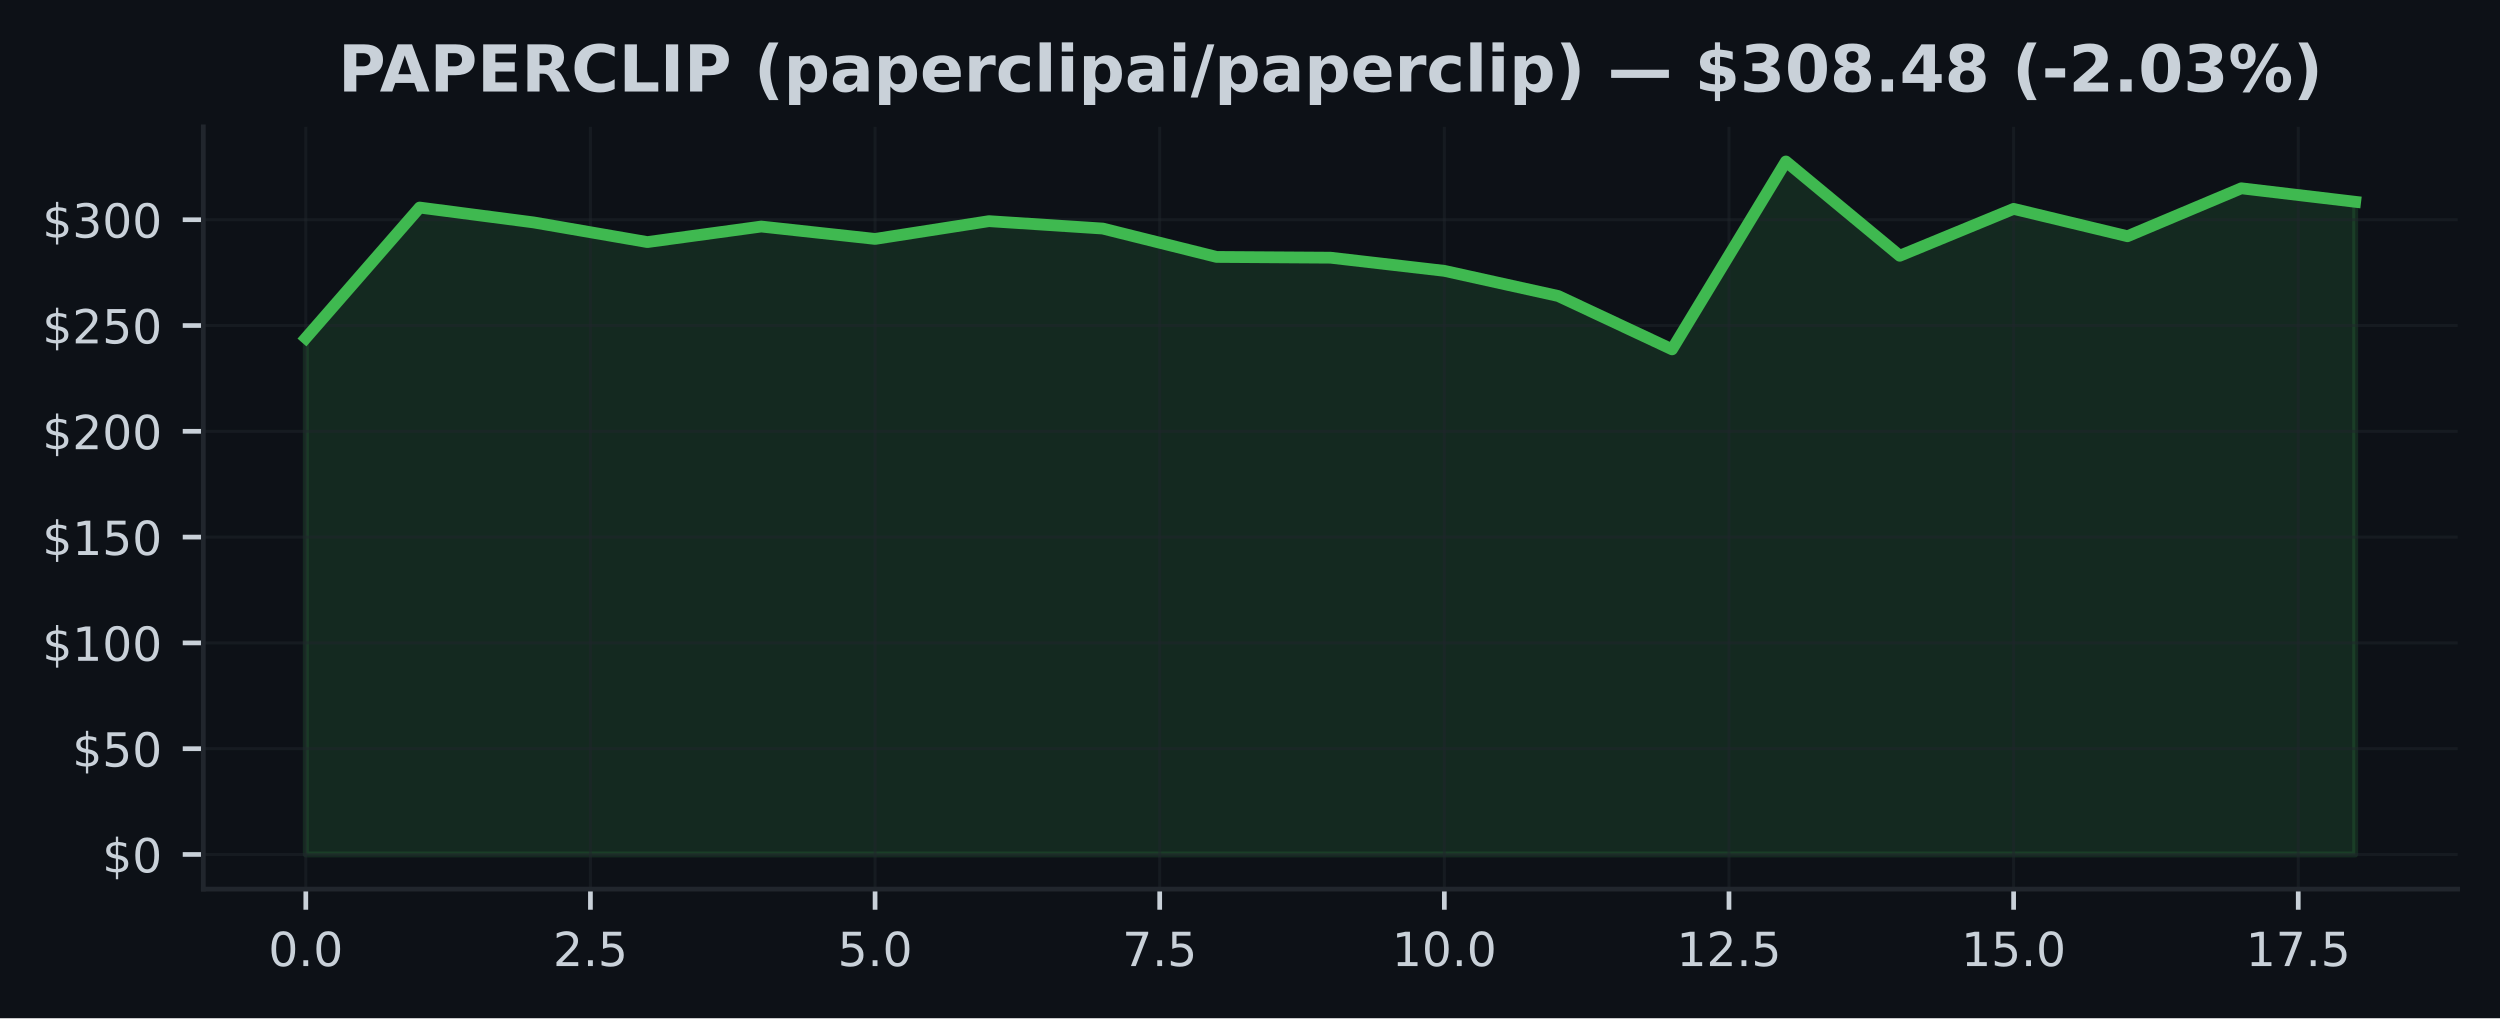
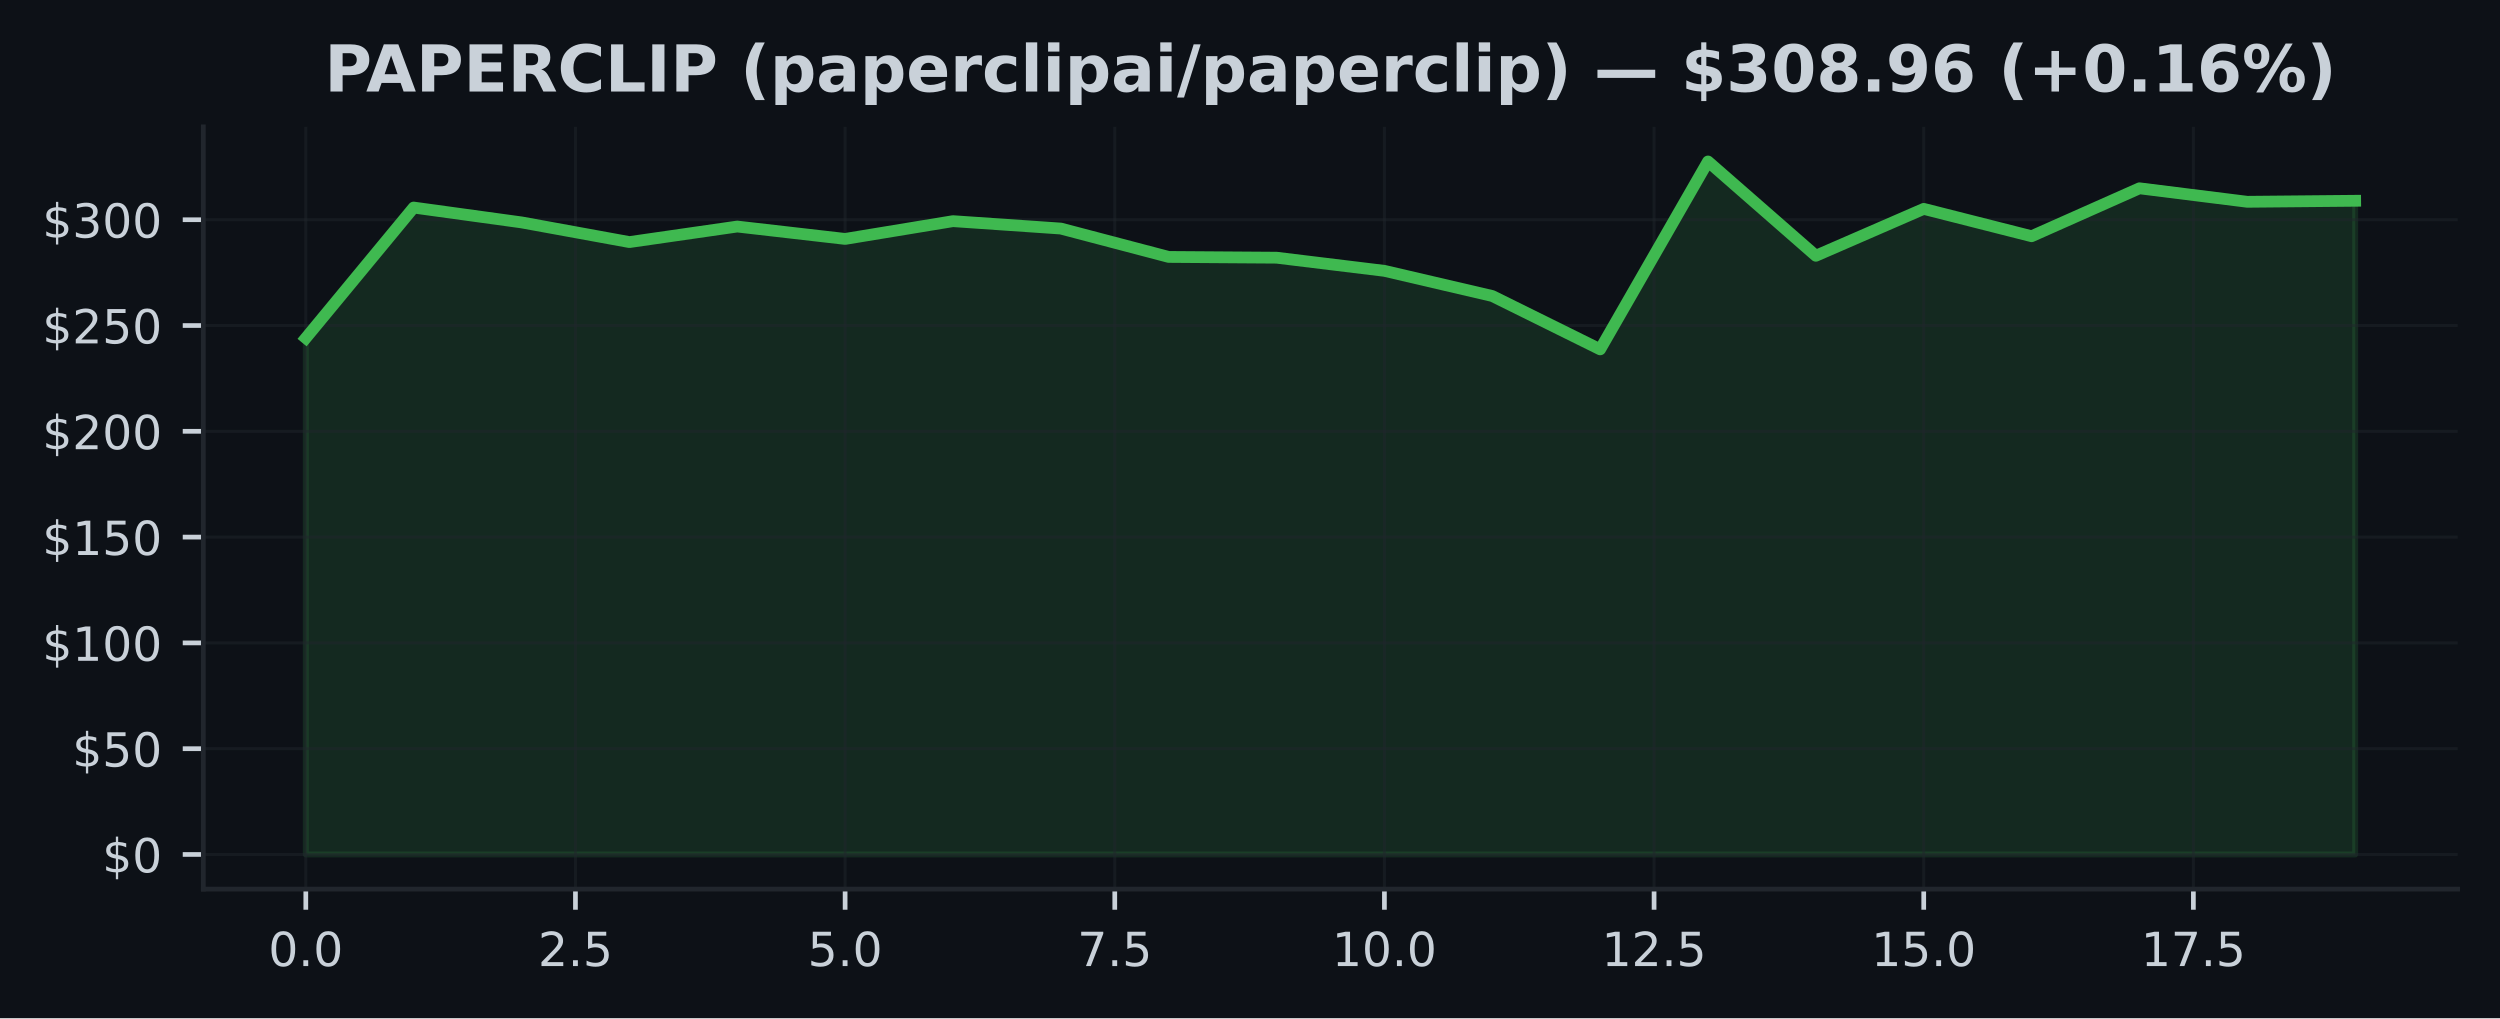
<svg xmlns="http://www.w3.org/2000/svg" xmlns:xlink="http://www.w3.org/1999/xlink" width="424.91pt" height="173.061pt" viewBox="0 0 424.91 173.061" version="1.1">
  <defs>
    <style type="text/css">*{stroke-linejoin: round; stroke-linecap: butt}</style>
  </defs>
  <g id="figure_1">
    <g id="patch_1">
      <path d="M 0 173.061  L 424.91 173.061  L 424.91 0  L 0 0  z " style="fill: #0d1117" />
    </g>
    <g id="axes_1">
      <g id="patch_2">
        <path d="M 34.56 151.118  L 417.71 151.118  L 417.71 21.558  L 34.56 21.558  z " style="fill: #0d1117" />
      </g>
      <g id="FillBetweenPolyCollection_1">
        <defs>
-           <path id="m041cdc0aa0" d="M 51.976 -27.832  L 51.976 -115.604  L 71.327 -137.785  L 90.678 -135.26  L 110.029 -131.916  L 129.38 -134.559  L 148.731 -132.452  L 168.082 -135.473  L 187.433 -134.214  L 206.784 -129.392  L 226.135 -129.262  L 245.486 -127.025  L 264.837 -122.75  L 284.188 -113.684  L 303.539 -145.613  L 322.89 -129.589  L 342.241 -137.562  L 361.592 -132.909  L 380.943 -141.057  L 400.294 -138.763  L 400.294 -27.832  L 400.294 -27.832  L 380.943 -27.832  L 361.592 -27.832  L 342.241 -27.832  L 322.89 -27.832  L 303.539 -27.832  L 284.188 -27.832  L 264.837 -27.832  L 245.486 -27.832  L 226.135 -27.832  L 206.784 -27.832  L 187.433 -27.832  L 168.082 -27.832  L 148.731 -27.832  L 129.38 -27.832  L 110.029 -27.832  L 90.678 -27.832  L 71.327 -27.832  L 51.976 -27.832  z " style="stroke: #3fb950; stroke-opacity: 0.15" />
+           <path id="m2426bd3a4e" d="M 51.976 -27.832  L 51.976 -115.604  L 70.308 -137.785  L 88.641 -135.26  L 106.974 -131.916  L 125.306 -134.559  L 143.639 -132.452  L 161.971 -135.473  L 180.304 -134.214  L 198.636 -129.392  L 216.969 -129.262  L 235.301 -127.025  L 253.634 -122.75  L 271.966 -113.684  L 290.299 -145.613  L 308.631 -129.589  L 326.964 -137.562  L 345.296 -132.909  L 363.629 -141.057  L 381.962 -138.763  L 400.294 -138.936  L 400.294 -27.832  L 400.294 -27.832  L 381.962 -27.832  L 363.629 -27.832  L 345.296 -27.832  L 326.964 -27.832  L 308.631 -27.832  L 290.299 -27.832  L 271.966 -27.832  L 253.634 -27.832  L 235.301 -27.832  L 216.969 -27.832  L 198.636 -27.832  L 180.304 -27.832  L 161.971 -27.832  L 143.639 -27.832  L 125.306 -27.832  L 106.974 -27.832  L 88.641 -27.832  L 70.308 -27.832  L 51.976 -27.832  z " style="stroke: #3fb950; stroke-opacity: 0.15" />
        </defs>
-         <g clip-path="url(#p41dacf0e25)">
-           <use xlink:href="#m041cdc0aa0" x="0" y="173.061" style="fill: #3fb950; fill-opacity: 0.15; stroke: #3fb950; stroke-opacity: 0.15" />
+         <g clip-path="url(#p58e938c111)">
+           <use xlink:href="#m2426bd3a4e" x="0" y="173.061" style="fill: #3fb950; fill-opacity: 0.15; stroke: #3fb950; stroke-opacity: 0.15" />
        </g>
      </g>
      <g id="matplotlib.axis_1">
        <g id="xtick_1">
          <g id="line2d_1">
-             <path d="M 51.976 151.118  L 51.976 21.558  " clip-path="url(#p41dacf0e25)" style="fill: none; stroke: #21262d; stroke-opacity: 0.5; stroke-width: 0.5; stroke-linecap: square" />
+             <path d="M 51.976 151.118  L 51.976 21.558  " clip-path="url(#p58e938c111)" style="fill: none; stroke: #21262d; stroke-opacity: 0.5; stroke-width: 0.5; stroke-linecap: square" />
          </g>
          <g id="line2d_2">
            <defs>
-               <path id="m0e78b14c7b" d="M 0 0  L 0 3.5  " style="stroke: #c9d1d9; stroke-width: 0.8" />
+               <path id="m0ad37adb8b" d="M 0 0  L 0 3.5  " style="stroke: #c9d1d9; stroke-width: 0.8" />
            </defs>
            <g>
-               <use xlink:href="#m0e78b14c7b" x="51.976" y="151.118" style="fill: #c9d1d9; stroke: #c9d1d9; stroke-width: 0.8" />
+               <use xlink:href="#m0ad37adb8b" x="51.976" y="151.118" style="fill: #c9d1d9; stroke: #c9d1d9; stroke-width: 0.8" />
            </g>
          </g>
          <g id="text_1">
            <g style="fill: #c9d1d9" transform="translate(45.61466 164.197) scale(0.08 -0.08)">
              <defs>
                <path id="DejaVuSans-30" d="M 2034 4250  Q 1547 4250 1301 3770  Q 1056 3291 1056 2328  Q 1056 1369 1301 889  Q 1547 409 2034 409  Q 2525 409 2770 889  Q 3016 1369 3016 2328  Q 3016 3291 2770 3770  Q 2525 4250 2034 4250  z M 2034 4750  Q 2819 4750 3233 4129  Q 3647 3509 3647 2328  Q 3647 1150 3233 529  Q 2819 -91 2034 -91  Q 1250 -91 836 529  Q 422 1150 422 2328  Q 422 3509 836 4129  Q 1250 4750 2034 4750  z " transform="scale(0.015625)" />
                <path id="DejaVuSans-2e" d="M 684 794  L 1344 794  L 1344 0  L 684 0  L 684 794  z " transform="scale(0.015625)" />
              </defs>
              <use xlink:href="#DejaVuSans-30" />
              <use xlink:href="#DejaVuSans-2e" transform="translate(63.62305 0)" />
              <use xlink:href="#DejaVuSans-30" transform="translate(95.41016 0)" />
            </g>
          </g>
        </g>
        <g id="xtick_2">
          <g id="line2d_3">
-             <path d="M 100.353 151.118  L 100.353 21.558  " clip-path="url(#p41dacf0e25)" style="fill: none; stroke: #21262d; stroke-opacity: 0.5; stroke-width: 0.5; stroke-linecap: square" />
+             <path d="M 97.807 151.118  L 97.807 21.558  " clip-path="url(#p58e938c111)" style="fill: none; stroke: #21262d; stroke-opacity: 0.5; stroke-width: 0.5; stroke-linecap: square" />
          </g>
          <g id="line2d_4">
            <g>
-               <use xlink:href="#m0e78b14c7b" x="100.353" y="151.118" style="fill: #c9d1d9; stroke: #c9d1d9; stroke-width: 0.8" />
+               <use xlink:href="#m0ad37adb8b" x="97.807" y="151.118" style="fill: #c9d1d9; stroke: #c9d1d9; stroke-width: 0.8" />
            </g>
          </g>
          <g id="text_2">
-             <g style="fill: #c9d1d9" transform="translate(93.99218 164.197) scale(0.08 -0.08)">
+             <g style="fill: #c9d1d9" transform="translate(91.446 164.197) scale(0.08 -0.08)">
              <defs>
                <path id="DejaVuSans-32" d="M 1228 531  L 3431 531  L 3431 0  L 469 0  L 469 531  Q 828 903 1448 1529  Q 2069 2156 2228 2338  Q 2531 2678 2651 2914  Q 2772 3150 2772 3378  Q 2772 3750 2511 3984  Q 2250 4219 1831 4219  Q 1534 4219 1204 4116  Q 875 4013 500 3803  L 500 4441  Q 881 4594 1212 4672  Q 1544 4750 1819 4750  Q 2544 4750 2975 4387  Q 3406 4025 3406 3419  Q 3406 3131 3298 2873  Q 3191 2616 2906 2266  Q 2828 2175 2409 1742  Q 1991 1309 1228 531  z " transform="scale(0.015625)" />
                <path id="DejaVuSans-35" d="M 691 4666  L 3169 4666  L 3169 4134  L 1269 4134  L 1269 2991  Q 1406 3038 1543 3061  Q 1681 3084 1819 3084  Q 2600 3084 3056 2656  Q 3513 2228 3513 1497  Q 3513 744 3044 326  Q 2575 -91 1722 -91  Q 1428 -91 1123 -41  Q 819 9 494 109  L 494 744  Q 775 591 1075 516  Q 1375 441 1709 441  Q 2250 441 2565 725  Q 2881 1009 2881 1497  Q 2881 1984 2565 2268  Q 2250 2553 1709 2553  Q 1456 2553 1204 2497  Q 953 2441 691 2322  L 691 4666  z " transform="scale(0.015625)" />
              </defs>
              <use xlink:href="#DejaVuSans-32" />
              <use xlink:href="#DejaVuSans-2e" transform="translate(63.62305 0)" />
              <use xlink:href="#DejaVuSans-35" transform="translate(95.41016 0)" />
            </g>
          </g>
        </g>
        <g id="xtick_3">
          <g id="line2d_5">
-             <path d="M 148.731 151.118  L 148.731 21.558  " clip-path="url(#p41dacf0e25)" style="fill: none; stroke: #21262d; stroke-opacity: 0.5; stroke-width: 0.5; stroke-linecap: square" />
+             <path d="M 143.639 151.118  L 143.639 21.558  " clip-path="url(#p58e938c111)" style="fill: none; stroke: #21262d; stroke-opacity: 0.5; stroke-width: 0.5; stroke-linecap: square" />
          </g>
          <g id="line2d_6">
            <g>
-               <use xlink:href="#m0e78b14c7b" x="148.731" y="151.118" style="fill: #c9d1d9; stroke: #c9d1d9; stroke-width: 0.8" />
+               <use xlink:href="#m0ad37adb8b" x="143.639" y="151.118" style="fill: #c9d1d9; stroke: #c9d1d9; stroke-width: 0.8" />
            </g>
          </g>
          <g id="text_3">
-             <g style="fill: #c9d1d9" transform="translate(142.3697 164.197) scale(0.08 -0.08)">
+             <g style="fill: #c9d1d9" transform="translate(137.2773 164.197) scale(0.08 -0.08)">
              <use xlink:href="#DejaVuSans-35" />
              <use xlink:href="#DejaVuSans-2e" transform="translate(63.62305 0)" />
              <use xlink:href="#DejaVuSans-30" transform="translate(95.41016 0)" />
            </g>
          </g>
        </g>
        <g id="xtick_4">
          <g id="line2d_7">
-             <path d="M 197.108 151.118  L 197.108 21.558  " clip-path="url(#p41dacf0e25)" style="fill: none; stroke: #21262d; stroke-opacity: 0.5; stroke-width: 0.5; stroke-linecap: square" />
+             <path d="M 189.47 151.118  L 189.47 21.558  " clip-path="url(#p58e938c111)" style="fill: none; stroke: #21262d; stroke-opacity: 0.5; stroke-width: 0.5; stroke-linecap: square" />
          </g>
          <g id="line2d_8">
            <g>
-               <use xlink:href="#m0e78b14c7b" x="197.108" y="151.118" style="fill: #c9d1d9; stroke: #c9d1d9; stroke-width: 0.8" />
+               <use xlink:href="#m0ad37adb8b" x="189.47" y="151.118" style="fill: #c9d1d9; stroke: #c9d1d9; stroke-width: 0.8" />
            </g>
          </g>
          <g id="text_4">
-             <g style="fill: #c9d1d9" transform="translate(190.7472 164.197) scale(0.08 -0.08)">
+             <g style="fill: #c9d1d9" transform="translate(183.1087 164.197) scale(0.08 -0.08)">
              <defs>
                <path id="DejaVuSans-37" d="M 525 4666  L 3525 4666  L 3525 4397  L 1831 0  L 1172 0  L 2766 4134  L 525 4134  L 525 4666  z " transform="scale(0.015625)" />
              </defs>
              <use xlink:href="#DejaVuSans-37" />
              <use xlink:href="#DejaVuSans-2e" transform="translate(63.62305 0)" />
              <use xlink:href="#DejaVuSans-35" transform="translate(95.41016 0)" />
            </g>
          </g>
        </g>
        <g id="xtick_5">
          <g id="line2d_9">
-             <path d="M 245.486 151.118  L 245.486 21.558  " clip-path="url(#p41dacf0e25)" style="fill: none; stroke: #21262d; stroke-opacity: 0.5; stroke-width: 0.5; stroke-linecap: square" />
+             <path d="M 235.301 151.118  L 235.301 21.558  " clip-path="url(#p58e938c111)" style="fill: none; stroke: #21262d; stroke-opacity: 0.5; stroke-width: 0.5; stroke-linecap: square" />
          </g>
          <g id="line2d_10">
            <g>
-               <use xlink:href="#m0e78b14c7b" x="245.486" y="151.118" style="fill: #c9d1d9; stroke: #c9d1d9; stroke-width: 0.8" />
+               <use xlink:href="#m0ad37adb8b" x="235.301" y="151.118" style="fill: #c9d1d9; stroke: #c9d1d9; stroke-width: 0.8" />
            </g>
          </g>
          <g id="text_5">
-             <g style="fill: #c9d1d9" transform="translate(236.5798 164.197) scale(0.08 -0.08)">
+             <g style="fill: #c9d1d9" transform="translate(226.395 164.197) scale(0.08 -0.08)">
              <defs>
                <path id="DejaVuSans-31" d="M 794 531  L 1825 531  L 1825 4091  L 703 3866  L 703 4441  L 1819 4666  L 2450 4666  L 2450 531  L 3481 531  L 3481 0  L 794 0  L 794 531  z " transform="scale(0.015625)" />
              </defs>
              <use xlink:href="#DejaVuSans-31" />
              <use xlink:href="#DejaVuSans-30" transform="translate(63.62305 0)" />
              <use xlink:href="#DejaVuSans-2e" transform="translate(127.2461 0)" />
              <use xlink:href="#DejaVuSans-30" transform="translate(159.0332 0)" />
            </g>
          </g>
        </g>
        <g id="xtick_6">
          <g id="line2d_11">
-             <path d="M 293.864 151.118  L 293.864 21.558  " clip-path="url(#p41dacf0e25)" style="fill: none; stroke: #21262d; stroke-opacity: 0.5; stroke-width: 0.5; stroke-linecap: square" />
+             <path d="M 281.133 151.118  L 281.133 21.558  " clip-path="url(#p58e938c111)" style="fill: none; stroke: #21262d; stroke-opacity: 0.5; stroke-width: 0.5; stroke-linecap: square" />
          </g>
          <g id="line2d_12">
            <g>
-               <use xlink:href="#m0e78b14c7b" x="293.864" y="151.118" style="fill: #c9d1d9; stroke: #c9d1d9; stroke-width: 0.8" />
+               <use xlink:href="#m0ad37adb8b" x="281.133" y="151.118" style="fill: #c9d1d9; stroke: #c9d1d9; stroke-width: 0.8" />
            </g>
          </g>
          <g id="text_6">
-             <g style="fill: #c9d1d9" transform="translate(284.9573 164.197) scale(0.08 -0.08)">
+             <g style="fill: #c9d1d9" transform="translate(272.2264 164.197) scale(0.08 -0.08)">
              <use xlink:href="#DejaVuSans-31" />
              <use xlink:href="#DejaVuSans-32" transform="translate(63.62305 0)" />
              <use xlink:href="#DejaVuSans-2e" transform="translate(127.2461 0)" />
              <use xlink:href="#DejaVuSans-35" transform="translate(159.0332 0)" />
            </g>
          </g>
        </g>
        <g id="xtick_7">
          <g id="line2d_13">
-             <path d="M 342.241 151.118  L 342.241 21.558  " clip-path="url(#p41dacf0e25)" style="fill: none; stroke: #21262d; stroke-opacity: 0.5; stroke-width: 0.5; stroke-linecap: square" />
+             <path d="M 326.964 151.118  L 326.964 21.558  " clip-path="url(#p58e938c111)" style="fill: none; stroke: #21262d; stroke-opacity: 0.5; stroke-width: 0.5; stroke-linecap: square" />
          </g>
          <g id="line2d_14">
            <g>
-               <use xlink:href="#m0e78b14c7b" x="342.241" y="151.118" style="fill: #c9d1d9; stroke: #c9d1d9; stroke-width: 0.8" />
+               <use xlink:href="#m0ad37adb8b" x="326.964" y="151.118" style="fill: #c9d1d9; stroke: #c9d1d9; stroke-width: 0.8" />
            </g>
          </g>
          <g id="text_7">
-             <g style="fill: #c9d1d9" transform="translate(333.3348 164.197) scale(0.08 -0.08)">
+             <g style="fill: #c9d1d9" transform="translate(318.0577 164.197) scale(0.08 -0.08)">
              <use xlink:href="#DejaVuSans-31" />
              <use xlink:href="#DejaVuSans-35" transform="translate(63.62305 0)" />
              <use xlink:href="#DejaVuSans-2e" transform="translate(127.2461 0)" />
              <use xlink:href="#DejaVuSans-30" transform="translate(159.0332 0)" />
            </g>
          </g>
        </g>
        <g id="xtick_8">
          <g id="line2d_15">
-             <path d="M 390.619 151.118  L 390.619 21.558  " clip-path="url(#p41dacf0e25)" style="fill: none; stroke: #21262d; stroke-opacity: 0.5; stroke-width: 0.5; stroke-linecap: square" />
+             <path d="M 372.795 151.118  L 372.795 21.558  " clip-path="url(#p58e938c111)" style="fill: none; stroke: #21262d; stroke-opacity: 0.5; stroke-width: 0.5; stroke-linecap: square" />
          </g>
          <g id="line2d_16">
            <g>
-               <use xlink:href="#m0e78b14c7b" x="390.619" y="151.118" style="fill: #c9d1d9; stroke: #c9d1d9; stroke-width: 0.8" />
+               <use xlink:href="#m0ad37adb8b" x="372.795" y="151.118" style="fill: #c9d1d9; stroke: #c9d1d9; stroke-width: 0.8" />
            </g>
          </g>
          <g id="text_8">
-             <g style="fill: #c9d1d9" transform="translate(381.7123 164.197) scale(0.08 -0.08)">
+             <g style="fill: #c9d1d9" transform="translate(363.889 164.197) scale(0.08 -0.08)">
              <use xlink:href="#DejaVuSans-31" />
              <use xlink:href="#DejaVuSans-37" transform="translate(63.62305 0)" />
              <use xlink:href="#DejaVuSans-2e" transform="translate(127.2461 0)" />
              <use xlink:href="#DejaVuSans-35" transform="translate(159.0332 0)" />
            </g>
          </g>
        </g>
      </g>
      <g id="matplotlib.axis_2">
        <g id="ytick_1">
          <g id="line2d_17">
-             <path d="M 34.56 145.229  L 417.71 145.229  " clip-path="url(#p41dacf0e25)" style="fill: none; stroke: #21262d; stroke-opacity: 0.5; stroke-width: 0.5; stroke-linecap: square" />
+             <path d="M 34.56 145.229  L 417.71 145.229  " clip-path="url(#p58e938c111)" style="fill: none; stroke: #21262d; stroke-opacity: 0.5; stroke-width: 0.5; stroke-linecap: square" />
          </g>
          <g id="line2d_18">
            <defs>
-               <path id="md1f94954c8" d="M 0 0  L -3.5 0  " style="stroke: #c9d1d9; stroke-width: 0.8" />
+               <path id="m3182126eae" d="M 0 0  L -3.5 0  " style="stroke: #c9d1d9; stroke-width: 0.8" />
            </defs>
            <g>
-               <use xlink:href="#md1f94954c8" x="34.56" y="145.229" style="fill: #c9d1d9; stroke: #c9d1d9; stroke-width: 0.8" />
+               <use xlink:href="#m3182126eae" x="34.56" y="145.229" style="fill: #c9d1d9; stroke: #c9d1d9; stroke-width: 0.8" />
            </g>
          </g>
          <g id="text_9">
            <g style="fill: #c9d1d9" transform="translate(17.38 148.2686) scale(0.08 -0.08)">
              <defs>
                <path id="DejaVuSans-24" d="M 2163 -941  L 1850 -941  L 1847 0  Q 1519 6 1191 76  Q 863 147 531 288  L 531 850  Q 850 650 1176 548  Q 1503 447 1850 444  L 1850 1869  Q 1159 1981 845 2250  Q 531 2519 531 2988  Q 531 3497 872 3790  Q 1213 4084 1850 4128  L 1850 4863  L 2163 4863  L 2163 4138  Q 2453 4125 2725 4076  Q 2997 4028 3256 3944  L 3256 3397  Q 2997 3528 2723 3600  Q 2450 3672 2163 3684  L 2163 2350  Q 2872 2241 3206 1959  Q 3541 1678 3541 1191  Q 3541 663 3186 358  Q 2831 53 2163 6  L 2163 -941  z M 1850 2406  L 1850 3688  Q 1488 3647 1297 3481  Q 1106 3316 1106 3041  Q 1106 2772 1282 2622  Q 1459 2472 1850 2406  z M 2163 1806  L 2163 453  Q 2559 506 2761 678  Q 2963 850 2963 1131  Q 2963 1406 2770 1568  Q 2578 1731 2163 1806  z " transform="scale(0.015625)" />
              </defs>
              <use xlink:href="#DejaVuSans-24" />
              <use xlink:href="#DejaVuSans-30" transform="translate(63.62305 0)" />
            </g>
          </g>
        </g>
        <g id="ytick_2">
          <g id="line2d_19">
-             <path d="M 34.56 127.249  L 417.71 127.249  " clip-path="url(#p41dacf0e25)" style="fill: none; stroke: #21262d; stroke-opacity: 0.5; stroke-width: 0.5; stroke-linecap: square" />
+             <path d="M 34.56 127.249  L 417.71 127.249  " clip-path="url(#p58e938c111)" style="fill: none; stroke: #21262d; stroke-opacity: 0.5; stroke-width: 0.5; stroke-linecap: square" />
          </g>
          <g id="line2d_20">
            <g>
-               <use xlink:href="#md1f94954c8" x="34.56" y="127.249" style="fill: #c9d1d9; stroke: #c9d1d9; stroke-width: 0.8" />
+               <use xlink:href="#m3182126eae" x="34.56" y="127.249" style="fill: #c9d1d9; stroke: #c9d1d9; stroke-width: 0.8" />
            </g>
          </g>
          <g id="text_10">
            <g style="fill: #c9d1d9" transform="translate(12.29 130.2883) scale(0.08 -0.08)">
              <use xlink:href="#DejaVuSans-24" />
              <use xlink:href="#DejaVuSans-35" transform="translate(63.62305 0)" />
              <use xlink:href="#DejaVuSans-30" transform="translate(127.2461 0)" />
            </g>
          </g>
        </g>
        <g id="ytick_3">
          <g id="line2d_21">
-             <path d="M 34.56 109.269  L 417.71 109.269  " clip-path="url(#p41dacf0e25)" style="fill: none; stroke: #21262d; stroke-opacity: 0.5; stroke-width: 0.5; stroke-linecap: square" />
+             <path d="M 34.56 109.269  L 417.71 109.269  " clip-path="url(#p58e938c111)" style="fill: none; stroke: #21262d; stroke-opacity: 0.5; stroke-width: 0.5; stroke-linecap: square" />
          </g>
          <g id="line2d_22">
            <g>
-               <use xlink:href="#md1f94954c8" x="34.56" y="109.269" style="fill: #c9d1d9; stroke: #c9d1d9; stroke-width: 0.8" />
+               <use xlink:href="#m3182126eae" x="34.56" y="109.269" style="fill: #c9d1d9; stroke: #c9d1d9; stroke-width: 0.8" />
            </g>
          </g>
          <g id="text_11">
            <g style="fill: #c9d1d9" transform="translate(7.2 112.3079) scale(0.08 -0.08)">
              <use xlink:href="#DejaVuSans-24" />
              <use xlink:href="#DejaVuSans-31" transform="translate(63.62305 0)" />
              <use xlink:href="#DejaVuSans-30" transform="translate(127.2461 0)" />
              <use xlink:href="#DejaVuSans-30" transform="translate(190.8691 0)" />
            </g>
          </g>
        </g>
        <g id="ytick_4">
          <g id="line2d_23">
-             <path d="M 34.56 91.288  L 417.71 91.288  " clip-path="url(#p41dacf0e25)" style="fill: none; stroke: #21262d; stroke-opacity: 0.5; stroke-width: 0.5; stroke-linecap: square" />
+             <path d="M 34.56 91.288  L 417.71 91.288  " clip-path="url(#p58e938c111)" style="fill: none; stroke: #21262d; stroke-opacity: 0.5; stroke-width: 0.5; stroke-linecap: square" />
          </g>
          <g id="line2d_24">
            <g>
-               <use xlink:href="#md1f94954c8" x="34.56" y="91.288" style="fill: #c9d1d9; stroke: #c9d1d9; stroke-width: 0.8" />
+               <use xlink:href="#m3182126eae" x="34.56" y="91.288" style="fill: #c9d1d9; stroke: #c9d1d9; stroke-width: 0.8" />
            </g>
          </g>
          <g id="text_12">
            <g style="fill: #c9d1d9" transform="translate(7.2 94.32764) scale(0.08 -0.08)">
              <use xlink:href="#DejaVuSans-24" />
              <use xlink:href="#DejaVuSans-31" transform="translate(63.62305 0)" />
              <use xlink:href="#DejaVuSans-35" transform="translate(127.2461 0)" />
              <use xlink:href="#DejaVuSans-30" transform="translate(190.8691 0)" />
            </g>
          </g>
        </g>
        <g id="ytick_5">
          <g id="line2d_25">
-             <path d="M 34.56 73.308  L 417.71 73.308  " clip-path="url(#p41dacf0e25)" style="fill: none; stroke: #21262d; stroke-opacity: 0.5; stroke-width: 0.5; stroke-linecap: square" />
+             <path d="M 34.56 73.308  L 417.71 73.308  " clip-path="url(#p58e938c111)" style="fill: none; stroke: #21262d; stroke-opacity: 0.5; stroke-width: 0.5; stroke-linecap: square" />
          </g>
          <g id="line2d_26">
            <g>
-               <use xlink:href="#md1f94954c8" x="34.56" y="73.308" style="fill: #c9d1d9; stroke: #c9d1d9; stroke-width: 0.8" />
+               <use xlink:href="#m3182126eae" x="34.56" y="73.308" style="fill: #c9d1d9; stroke: #c9d1d9; stroke-width: 0.8" />
            </g>
          </g>
          <g id="text_13">
            <g style="fill: #c9d1d9" transform="translate(7.2 76.34733) scale(0.08 -0.08)">
              <use xlink:href="#DejaVuSans-24" />
              <use xlink:href="#DejaVuSans-32" transform="translate(63.62305 0)" />
              <use xlink:href="#DejaVuSans-30" transform="translate(127.2461 0)" />
              <use xlink:href="#DejaVuSans-30" transform="translate(190.8691 0)" />
            </g>
          </g>
        </g>
        <g id="ytick_6">
          <g id="line2d_27">
-             <path d="M 34.56 55.328  L 417.71 55.328  " clip-path="url(#p41dacf0e25)" style="fill: none; stroke: #21262d; stroke-opacity: 0.5; stroke-width: 0.5; stroke-linecap: square" />
+             <path d="M 34.56 55.328  L 417.71 55.328  " clip-path="url(#p58e938c111)" style="fill: none; stroke: #21262d; stroke-opacity: 0.5; stroke-width: 0.5; stroke-linecap: square" />
          </g>
          <g id="line2d_28">
            <g>
-               <use xlink:href="#md1f94954c8" x="34.56" y="55.328" style="fill: #c9d1d9; stroke: #c9d1d9; stroke-width: 0.8" />
+               <use xlink:href="#m3182126eae" x="34.56" y="55.328" style="fill: #c9d1d9; stroke: #c9d1d9; stroke-width: 0.8" />
            </g>
          </g>
          <g id="text_14">
            <g style="fill: #c9d1d9" transform="translate(7.2 58.36702) scale(0.08 -0.08)">
              <use xlink:href="#DejaVuSans-24" />
              <use xlink:href="#DejaVuSans-32" transform="translate(63.62305 0)" />
              <use xlink:href="#DejaVuSans-35" transform="translate(127.2461 0)" />
              <use xlink:href="#DejaVuSans-30" transform="translate(190.8691 0)" />
            </g>
          </g>
        </g>
        <g id="ytick_7">
          <g id="line2d_29">
-             <path d="M 34.56 37.347  L 417.71 37.347  " clip-path="url(#p41dacf0e25)" style="fill: none; stroke: #21262d; stroke-opacity: 0.5; stroke-width: 0.5; stroke-linecap: square" />
+             <path d="M 34.56 37.347  L 417.71 37.347  " clip-path="url(#p58e938c111)" style="fill: none; stroke: #21262d; stroke-opacity: 0.5; stroke-width: 0.5; stroke-linecap: square" />
          </g>
          <g id="line2d_30">
            <g>
-               <use xlink:href="#md1f94954c8" x="34.56" y="37.347" style="fill: #c9d1d9; stroke: #c9d1d9; stroke-width: 0.8" />
+               <use xlink:href="#m3182126eae" x="34.56" y="37.347" style="fill: #c9d1d9; stroke: #c9d1d9; stroke-width: 0.8" />
            </g>
          </g>
          <g id="text_15">
            <g style="fill: #c9d1d9" transform="translate(7.2 40.38671) scale(0.08 -0.08)">
              <defs>
                <path id="DejaVuSans-33" d="M 2597 2516  Q 3050 2419 3304 2112  Q 3559 1806 3559 1356  Q 3559 666 3084 287  Q 2609 -91 1734 -91  Q 1441 -91 1130 -33  Q 819 25 488 141  L 488 750  Q 750 597 1062 519  Q 1375 441 1716 441  Q 2309 441 2620 675  Q 2931 909 2931 1356  Q 2931 1769 2642 2001  Q 2353 2234 1838 2234  L 1294 2234  L 1294 2753  L 1863 2753  Q 2328 2753 2575 2939  Q 2822 3125 2822 3475  Q 2822 3834 2567 4026  Q 2313 4219 1838 4219  Q 1578 4219 1281 4162  Q 984 4106 628 3988  L 628 4550  Q 988 4650 1302 4700  Q 1616 4750 1894 4750  Q 2613 4750 3031 4423  Q 3450 4097 3450 3541  Q 3450 3153 3228 2886  Q 3006 2619 2597 2516  z " transform="scale(0.015625)" />
              </defs>
              <use xlink:href="#DejaVuSans-24" />
              <use xlink:href="#DejaVuSans-33" transform="translate(63.62305 0)" />
              <use xlink:href="#DejaVuSans-30" transform="translate(127.2461 0)" />
              <use xlink:href="#DejaVuSans-30" transform="translate(190.8691 0)" />
            </g>
          </g>
        </g>
      </g>
      <g id="line2d_31">
-         <path d="M 51.976 57.457  L 71.327 35.276  L 90.678 37.8  L 110.029 41.145  L 129.38 38.502  L 148.731 40.609  L 168.082 37.588  L 187.433 38.847  L 206.784 43.669  L 226.135 43.799  L 245.486 46.035  L 264.837 50.311  L 284.188 59.377  L 303.539 27.447  L 322.89 43.471  L 342.241 35.499  L 361.592 40.152  L 380.943 32.004  L 400.294 34.298  " clip-path="url(#p41dacf0e25)" style="fill: none; stroke: #3fb950; stroke-width: 2; stroke-linecap: square" />
+         <path d="M 51.976 57.457  L 70.308 35.276  L 88.641 37.8  L 106.974 41.145  L 125.306 38.502  L 143.639 40.609  L 161.971 37.588  L 180.304 38.847  L 198.636 43.669  L 216.969 43.799  L 235.301 46.035  L 253.634 50.311  L 271.966 59.377  L 290.299 27.447  L 308.631 43.471  L 326.964 35.499  L 345.296 40.152  L 363.629 32.004  L 381.962 34.298  L 400.294 34.125  " clip-path="url(#p58e938c111)" style="fill: none; stroke: #3fb950; stroke-width: 2; stroke-linecap: square" />
      </g>
      <g id="patch_3">
        <path d="M 34.56 151.118  L 34.56 21.558  " style="fill: none; stroke: #21262d; stroke-width: 0.8; stroke-linejoin: miter; stroke-linecap: square" />
      </g>
      <g id="patch_4">
        <path d="M 34.56 151.118  L 417.71 151.118  " style="fill: none; stroke: #21262d; stroke-width: 0.8; stroke-linejoin: miter; stroke-linecap: square" />
      </g>
      <g id="text_16">
-         <g style="fill: #c9d1d9" transform="translate(57.4818 15.55828) scale(0.11 -0.11)">
+         <g style="fill: #c9d1d9" transform="translate(55.15547 15.55828) scale(0.11 -0.11)">
          <defs>
            <path id="DejaVuSans-Bold-50" d="M 588 4666  L 2584 4666  Q 3475 4666 3951 4270  Q 4428 3875 4428 3144  Q 4428 2409 3951 2014  Q 3475 1619 2584 1619  L 1791 1619  L 1791 0  L 588 0  L 588 4666  z M 1791 3794  L 1791 2491  L 2456 2491  Q 2806 2491 2997 2661  Q 3188 2831 3188 3144  Q 3188 3456 2997 3625  Q 2806 3794 2456 3794  L 1791 3794  z " transform="scale(0.015625)" />
            <path id="DejaVuSans-Bold-41" d="M 3419 850  L 1538 850  L 1241 0  L 31 0  L 1759 4666  L 3194 4666  L 4922 0  L 3713 0  L 3419 850  z M 1838 1716  L 3116 1716  L 2478 3572  L 1838 1716  z " transform="scale(0.015625)" />
            <path id="DejaVuSans-Bold-45" d="M 588 4666  L 3834 4666  L 3834 3756  L 1791 3756  L 1791 2888  L 3713 2888  L 3713 1978  L 1791 1978  L 1791 909  L 3903 909  L 3903 0  L 588 0  L 588 4666  z " transform="scale(0.015625)" />
            <path id="DejaVuSans-Bold-52" d="M 2297 2597  Q 2675 2597 2839 2737  Q 3003 2878 3003 3200  Q 3003 3519 2839 3656  Q 2675 3794 2297 3794  L 1791 3794  L 1791 2597  L 2297 2597  z M 1791 1766  L 1791 0  L 588 0  L 588 4666  L 2425 4666  Q 3347 4666 3776 4356  Q 4206 4047 4206 3378  Q 4206 2916 3982 2619  Q 3759 2322 3309 2181  Q 3556 2125 3751 1926  Q 3947 1728 4147 1325  L 4800 0  L 3519 0  L 2950 1159  Q 2778 1509 2601 1637  Q 2425 1766 2131 1766  L 1791 1766  z " transform="scale(0.015625)" />
            <path id="DejaVuSans-Bold-43" d="M 4288 256  Q 3956 84 3597 -3  Q 3238 -91 2847 -91  Q 1681 -91 1000 561  Q 319 1213 319 2328  Q 319 3447 1000 4098  Q 1681 4750 2847 4750  Q 3238 4750 3597 4662  Q 3956 4575 4288 4403  L 4288 3438  Q 3953 3666 3628 3772  Q 3303 3878 2944 3878  Q 2300 3878 1931 3465  Q 1563 3053 1563 2328  Q 1563 1606 1931 1193  Q 2300 781 2944 781  Q 3303 781 3628 887  Q 3953 994 4288 1222  L 4288 256  z " transform="scale(0.015625)" />
            <path id="DejaVuSans-Bold-4c" d="M 588 4666  L 1791 4666  L 1791 909  L 3903 909  L 3903 0  L 588 0  L 588 4666  z " transform="scale(0.015625)" />
            <path id="DejaVuSans-Bold-49" d="M 588 4666  L 1791 4666  L 1791 0  L 588 0  L 588 4666  z " transform="scale(0.015625)" />
            <path id="DejaVuSans-Bold-20" transform="scale(0.015625)" />
            <path id="DejaVuSans-Bold-28" d="M 2413 -844  L 1484 -844  Q 1006 -72 778 623  Q 550 1319 550 2003  Q 550 2688 779 3389  Q 1009 4091 1484 4856  L 2413 4856  Q 2013 4116 1813 3408  Q 1613 2700 1613 2009  Q 1613 1319 1811 609  Q 2009 -100 2413 -844  z " transform="scale(0.015625)" />
            <path id="DejaVuSans-Bold-70" d="M 1656 506  L 1656 -1331  L 538 -1331  L 538 3500  L 1656 3500  L 1656 2988  Q 1888 3294 2169 3439  Q 2450 3584 2816 3584  Q 3463 3584 3878 3070  Q 4294 2556 4294 1747  Q 4294 938 3878 423  Q 3463 -91 2816 -91  Q 2450 -91 2169 54  Q 1888 200 1656 506  z M 2400 2772  Q 2041 2772 1848 2508  Q 1656 2244 1656 1747  Q 1656 1250 1848 986  Q 2041 722 2400 722  Q 2759 722 2948 984  Q 3138 1247 3138 1747  Q 3138 2247 2948 2509  Q 2759 2772 2400 2772  z " transform="scale(0.015625)" />
            <path id="DejaVuSans-Bold-61" d="M 2106 1575  Q 1756 1575 1579 1456  Q 1403 1338 1403 1106  Q 1403 894 1545 773  Q 1688 653 1941 653  Q 2256 653 2472 879  Q 2688 1106 2688 1447  L 2688 1575  L 2106 1575  z M 3816 1997  L 3816 0  L 2688 0  L 2688 519  Q 2463 200 2181 54  Q 1900 -91 1497 -91  Q 953 -91 614 226  Q 275 544 275 1050  Q 275 1666 698 1953  Q 1122 2241 2028 2241  L 2688 2241  L 2688 2328  Q 2688 2594 2478 2717  Q 2269 2841 1825 2841  Q 1466 2841 1156 2769  Q 847 2697 581 2553  L 581 3406  Q 941 3494 1303 3539  Q 1666 3584 2028 3584  Q 2975 3584 3395 3211  Q 3816 2838 3816 1997  z " transform="scale(0.015625)" />
            <path id="DejaVuSans-Bold-65" d="M 4031 1759  L 4031 1441  L 1416 1441  Q 1456 1047 1700 850  Q 1944 653 2381 653  Q 2734 653 3104 758  Q 3475 863 3866 1075  L 3866 213  Q 3469 63 3072 -14  Q 2675 -91 2278 -91  Q 1328 -91 801 392  Q 275 875 275 1747  Q 275 2603 792 3093  Q 1309 3584 2216 3584  Q 3041 3584 3536 3087  Q 4031 2591 4031 1759  z M 2881 2131  Q 2881 2450 2695 2645  Q 2509 2841 2209 2841  Q 1884 2841 1681 2658  Q 1478 2475 1428 2131  L 2881 2131  z " transform="scale(0.015625)" />
            <path id="DejaVuSans-Bold-72" d="M 3138 2547  Q 2991 2616 2845 2648  Q 2700 2681 2553 2681  Q 2122 2681 1889 2404  Q 1656 2128 1656 1613  L 1656 0  L 538 0  L 538 3500  L 1656 3500  L 1656 2925  Q 1872 3269 2151 3426  Q 2431 3584 2822 3584  Q 2878 3584 2943 3579  Q 3009 3575 3134 3559  L 3138 2547  z " transform="scale(0.015625)" />
            <path id="DejaVuSans-Bold-63" d="M 3366 3391  L 3366 2478  Q 3138 2634 2908 2709  Q 2678 2784 2431 2784  Q 1963 2784 1702 2511  Q 1441 2238 1441 1747  Q 1441 1256 1702 982  Q 1963 709 2431 709  Q 2694 709 2930 787  Q 3166 866 3366 1019  L 3366 103  Q 3103 6 2833 -42  Q 2563 -91 2291 -91  Q 1344 -91 809 395  Q 275 881 275 1747  Q 275 2613 809 3098  Q 1344 3584 2291 3584  Q 2566 3584 2833 3536  Q 3100 3488 3366 3391  z " transform="scale(0.015625)" />
            <path id="DejaVuSans-Bold-6c" d="M 538 4863  L 1656 4863  L 1656 0  L 538 0  L 538 4863  z " transform="scale(0.015625)" />
            <path id="DejaVuSans-Bold-69" d="M 538 3500  L 1656 3500  L 1656 0  L 538 0  L 538 3500  z M 538 4863  L 1656 4863  L 1656 3950  L 538 3950  L 538 4863  z " transform="scale(0.015625)" />
            <path id="DejaVuSans-Bold-2f" d="M 1644 4666  L 2338 4666  L 691 -594  L 0 -594  L 1644 4666  z " transform="scale(0.015625)" />
            <path id="DejaVuSans-Bold-29" d="M 513 -844  Q 913 -100 1113 609  Q 1313 1319 1313 2009  Q 1313 2700 1113 3408  Q 913 4116 513 4856  L 1441 4856  Q 1916 4091 2145 3389  Q 2375 2688 2375 2003  Q 2375 1319 2147 623  Q 1919 -72 1441 -844  L 513 -844  z " transform="scale(0.015625)" />
            <path id="DejaVuSans-Bold-2014" d="M 344 2156  L 6056 2156  L 6056 1350  L 344 1350  L 344 2156  z " transform="scale(0.015625)" />
            <path id="DejaVuSans-Bold-24" d="M 2484 -941  L 1978 -941  L 1975 0  Q 1584 16 1218 87  Q 853 159 506 288  L 506 1106  Q 866 922 1233 823  Q 1600 725 1978 713  L 1978 1684  L 1875 1703  Q 1128 1834 814 2115  Q 500 2397 500 2925  Q 500 3484 883 3798  Q 1266 4113 1975 4141  L 1978 4863  L 2484 4863  L 2484 4153  Q 2797 4128 3109 4075  Q 3422 4022 3738 3938  L 3738 3144  Q 3425 3275 3112 3348  Q 2800 3422 2484 3438  L 2484 2541  L 2584 2522  Q 3378 2397 3698 2105  Q 4019 1813 4019 1241  Q 4019 666 3637 358  Q 3256 50 2484 6  L 2484 -941  z M 1978 2613  L 1978 3428  Q 1756 3416 1623 3308  Q 1491 3200 1491 3034  Q 1491 2850 1612 2745  Q 1734 2641 1978 2613  z M 2484 1594  L 2484 725  Q 2756 728 2892 831  Q 3028 934 3028 1141  Q 3028 1353 2903 1458  Q 2778 1563 2484 1594  z " transform="scale(0.015625)" />
            <path id="DejaVuSans-Bold-33" d="M 2981 2516  Q 3453 2394 3698 2092  Q 3944 1791 3944 1325  Q 3944 631 3412 270  Q 2881 -91 1863 -91  Q 1503 -91 1142 -33  Q 781 25 428 141  L 428 1069  Q 766 900 1098 814  Q 1431 728 1753 728  Q 2231 728 2486 893  Q 2741 1059 2741 1369  Q 2741 1688 2480 1852  Q 2219 2016 1709 2016  L 1228 2016  L 1228 2791  L 1734 2791  Q 2188 2791 2409 2933  Q 2631 3075 2631 3366  Q 2631 3634 2415 3781  Q 2200 3928 1806 3928  Q 1516 3928 1219 3862  Q 922 3797 628 3669  L 628 4550  Q 984 4650 1334 4700  Q 1684 4750 2022 4750  Q 2931 4750 3382 4451  Q 3834 4153 3834 3553  Q 3834 3144 3618 2883  Q 3403 2622 2981 2516  z " transform="scale(0.015625)" />
            <path id="DejaVuSans-Bold-30" d="M 2944 2338  Q 2944 3213 2780 3570  Q 2616 3928 2228 3928  Q 1841 3928 1675 3570  Q 1509 3213 1509 2338  Q 1509 1453 1675 1090  Q 1841 728 2228 728  Q 2613 728 2778 1090  Q 2944 1453 2944 2338  z M 4147 2328  Q 4147 1169 3647 539  Q 3147 -91 2228 -91  Q 1306 -91 806 539  Q 306 1169 306 2328  Q 306 3491 806 4120  Q 1306 4750 2228 4750  Q 3147 4750 3647 4120  Q 4147 3491 4147 2328  z " transform="scale(0.015625)" />
            <path id="DejaVuSans-Bold-38" d="M 2228 2088  Q 1891 2088 1709 1903  Q 1528 1719 1528 1375  Q 1528 1031 1709 848  Q 1891 666 2228 666  Q 2563 666 2741 848  Q 2919 1031 2919 1375  Q 2919 1722 2741 1905  Q 2563 2088 2228 2088  z M 1350 2484  Q 925 2613 709 2878  Q 494 3144 494 3541  Q 494 4131 934 4440  Q 1375 4750 2228 4750  Q 3075 4750 3515 4442  Q 3956 4134 3956 3541  Q 3956 3144 3739 2878  Q 3522 2613 3097 2484  Q 3572 2353 3814 2058  Q 4056 1763 4056 1313  Q 4056 619 3595 264  Q 3134 -91 2228 -91  Q 1319 -91 855 264  Q 391 619 391 1313  Q 391 1763 633 2058  Q 875 2353 1350 2484  z M 1631 3419  Q 1631 3141 1786 2991  Q 1941 2841 2228 2841  Q 2509 2841 2662 2991  Q 2816 3141 2816 3419  Q 2816 3697 2662 3845  Q 2509 3994 2228 3994  Q 1941 3994 1786 3844  Q 1631 3694 1631 3419  z " transform="scale(0.015625)" />
            <path id="DejaVuSans-Bold-2e" d="M 653 1209  L 1778 1209  L 1778 0  L 653 0  L 653 1209  z " transform="scale(0.015625)" />
-             <path id="DejaVuSans-Bold-34" d="M 2356 3675  L 1038 1722  L 2356 1722  L 2356 3675  z M 2156 4666  L 3494 4666  L 3494 1722  L 4159 1722  L 4159 850  L 3494 850  L 3494 0  L 2356 0  L 2356 850  L 288 850  L 288 1881  L 2156 4666  z " transform="scale(0.015625)" />
-             <path id="DejaVuSans-Bold-2d" d="M 347 2297  L 2309 2297  L 2309 1388  L 347 1388  L 347 2297  z " transform="scale(0.015625)" />
-             <path id="DejaVuSans-Bold-32" d="M 1844 884  L 3897 884  L 3897 0  L 506 0  L 506 884  L 2209 2388  Q 2438 2594 2547 2791  Q 2656 2988 2656 3200  Q 2656 3528 2436 3728  Q 2216 3928 1850 3928  Q 1569 3928 1234 3808  Q 900 3688 519 3450  L 519 4475  Q 925 4609 1322 4679  Q 1719 4750 2100 4750  Q 2938 4750 3402 4381  Q 3866 4013 3866 3353  Q 3866 2972 3669 2642  Q 3472 2313 2841 1759  L 1844 884  z " transform="scale(0.015625)" />
+             <path id="DejaVuSans-Bold-39" d="M 641 103  L 641 966  Q 928 831 1190 764  Q 1453 697 1709 697  Q 2247 697 2547 995  Q 2847 1294 2900 1881  Q 2688 1725 2447 1647  Q 2206 1569 1925 1569  Q 1209 1569 770 1986  Q 331 2403 331 3084  Q 331 3838 820 4291  Q 1309 4744 2131 4744  Q 3044 4744 3544 4128  Q 4044 3513 4044 2388  Q 4044 1231 3459 570  Q 2875 -91 1856 -91  Q 1528 -91 1228 -42  Q 928 6 641 103  z M 2125 2350  Q 2441 2350 2600 2554  Q 2759 2759 2759 3169  Q 2759 3575 2600 3781  Q 2441 3988 2125 3988  Q 1809 3988 1650 3781  Q 1491 3575 1491 3169  Q 1491 2759 1650 2554  Q 1809 2350 2125 2350  z " transform="scale(0.015625)" />
+             <path id="DejaVuSans-Bold-36" d="M 2316 2303  Q 2000 2303 1842 2098  Q 1684 1894 1684 1484  Q 1684 1075 1842 870  Q 2000 666 2316 666  Q 2634 666 2792 870  Q 2950 1075 2950 1484  Q 2950 1894 2792 2098  Q 2634 2303 2316 2303  z M 3803 4544  L 3803 3681  Q 3506 3822 3243 3889  Q 2981 3956 2731 3956  Q 2194 3956 1894 3657  Q 1594 3359 1544 2772  Q 1750 2925 1990 3001  Q 2231 3078 2516 3078  Q 3231 3078 3670 2659  Q 4109 2241 4109 1563  Q 4109 813 3618 361  Q 3128 -91 2303 -91  Q 1394 -91 895 523  Q 397 1138 397 2266  Q 397 3422 980 4083  Q 1563 4744 2578 4744  Q 2900 4744 3203 4694  Q 3506 4644 3803 4544  z " transform="scale(0.015625)" />
+             <path id="DejaVuSans-Bold-2b" d="M 3053 4013  L 3053 2375  L 4684 2375  L 4684 1638  L 3053 1638  L 3053 0  L 2309 0  L 2309 1638  L 678 1638  L 678 2375  L 2309 2375  L 2309 4013  L 3053 4013  z " transform="scale(0.015625)" />
+             <path id="DejaVuSans-Bold-31" d="M 750 831  L 1813 831  L 1813 3847  L 722 3622  L 722 4441  L 1806 4666  L 2950 4666  L 2950 831  L 4013 831  L 4013 0  L 750 0  L 750 831  z " transform="scale(0.015625)" />
            <path id="DejaVuSans-Bold-25" d="M 4959 1925  Q 4738 1925 4616 1733  Q 4494 1541 4494 1184  Q 4494 825 4614 633  Q 4734 441 4959 441  Q 5184 441 5303 633  Q 5422 825 5422 1184  Q 5422 1541 5301 1733  Q 5181 1925 4959 1925  z M 4959 2450  Q 5541 2450 5875 2112  Q 6209 1775 6209 1184  Q 6209 594 5875 251  Q 5541 -91 4959 -91  Q 4378 -91 4042 251  Q 3706 594 3706 1184  Q 3706 1772 4042 2111  Q 4378 2450 4959 2450  z M 2094 -91  L 1403 -91  L 4319 4750  L 5013 4750  L 2094 -91  z M 1453 4750  Q 2034 4750 2367 4411  Q 2700 4072 2700 3481  Q 2700 2891 2367 2550  Q 2034 2209 1453 2209  Q 872 2209 539 2550  Q 206 2891 206 3481  Q 206 4072 539 4411  Q 872 4750 1453 4750  z M 1453 4225  Q 1228 4225 1106 4031  Q 984 3838 984 3481  Q 984 3122 1106 2926  Q 1228 2731 1453 2731  Q 1678 2731 1798 2926  Q 1919 3122 1919 3481  Q 1919 3838 1797 4031  Q 1675 4225 1453 4225  z " transform="scale(0.015625)" />
          </defs>
          <use xlink:href="#DejaVuSans-Bold-50" />
          <use xlink:href="#DejaVuSans-Bold-41" transform="translate(64.16602 0)" />
          <use xlink:href="#DejaVuSans-Bold-50" transform="translate(141.5586 0)" />
          <use xlink:href="#DejaVuSans-Bold-45" transform="translate(214.8496 0)" />
          <use xlink:href="#DejaVuSans-Bold-52" transform="translate(283.1602 0)" />
          <use xlink:href="#DejaVuSans-Bold-43" transform="translate(360.1621 0)" />
          <use xlink:href="#DejaVuSans-Bold-4c" transform="translate(433.5508 0)" />
          <use xlink:href="#DejaVuSans-Bold-49" transform="translate(497.2715 0)" />
          <use xlink:href="#DejaVuSans-Bold-50" transform="translate(534.4785 0)" />
          <use xlink:href="#DejaVuSans-Bold-20" transform="translate(607.7695 0)" />
          <use xlink:href="#DejaVuSans-Bold-28" transform="translate(642.584 0)" />
          <use xlink:href="#DejaVuSans-Bold-70" transform="translate(688.2871 0)" />
          <use xlink:href="#DejaVuSans-Bold-61" transform="translate(759.8691 0)" />
          <use xlink:href="#DejaVuSans-Bold-70" transform="translate(827.3496 0)" />
          <use xlink:href="#DejaVuSans-Bold-65" transform="translate(898.9316 0)" />
          <use xlink:href="#DejaVuSans-Bold-72" transform="translate(966.7539 0)" />
          <use xlink:href="#DejaVuSans-Bold-63" transform="translate(1016.07 0)" />
          <use xlink:href="#DejaVuSans-Bold-6c" transform="translate(1075.348 0)" />
          <use xlink:href="#DejaVuSans-Bold-69" transform="translate(1109.625 0)" />
          <use xlink:href="#DejaVuSans-Bold-70" transform="translate(1143.902 0)" />
          <use xlink:href="#DejaVuSans-Bold-61" transform="translate(1215.484 0)" />
          <use xlink:href="#DejaVuSans-Bold-69" transform="translate(1282.965 0)" />
          <use xlink:href="#DejaVuSans-Bold-2f" transform="translate(1317.242 0)" />
          <use xlink:href="#DejaVuSans-Bold-70" transform="translate(1353.766 0)" />
          <use xlink:href="#DejaVuSans-Bold-61" transform="translate(1425.348 0)" />
          <use xlink:href="#DejaVuSans-Bold-70" transform="translate(1492.828 0)" />
          <use xlink:href="#DejaVuSans-Bold-65" transform="translate(1564.41 0)" />
          <use xlink:href="#DejaVuSans-Bold-72" transform="translate(1632.232 0)" />
          <use xlink:href="#DejaVuSans-Bold-63" transform="translate(1681.549 0)" />
          <use xlink:href="#DejaVuSans-Bold-6c" transform="translate(1740.826 0)" />
          <use xlink:href="#DejaVuSans-Bold-69" transform="translate(1775.104 0)" />
          <use xlink:href="#DejaVuSans-Bold-70" transform="translate(1809.381 0)" />
          <use xlink:href="#DejaVuSans-Bold-29" transform="translate(1880.963 0)" />
          <use xlink:href="#DejaVuSans-Bold-20" transform="translate(1926.666 0)" />
          <use xlink:href="#DejaVuSans-Bold-2014" transform="translate(1961.48 0)" />
          <use xlink:href="#DejaVuSans-Bold-20" transform="translate(2061.48 0)" />
          <use xlink:href="#DejaVuSans-Bold-24" transform="translate(2096.295 0)" />
          <use xlink:href="#DejaVuSans-Bold-33" transform="translate(2165.875 0)" />
          <use xlink:href="#DejaVuSans-Bold-30" transform="translate(2235.455 0)" />
          <use xlink:href="#DejaVuSans-Bold-38" transform="translate(2305.035 0)" />
          <use xlink:href="#DejaVuSans-Bold-2e" transform="translate(2374.615 0)" />
-           <use xlink:href="#DejaVuSans-Bold-34" transform="translate(2412.604 0)" />
-           <use xlink:href="#DejaVuSans-Bold-38" transform="translate(2482.184 0)" />
+           <use xlink:href="#DejaVuSans-Bold-39" transform="translate(2412.604 0)" />
+           <use xlink:href="#DejaVuSans-Bold-36" transform="translate(2482.184 0)" />
          <use xlink:href="#DejaVuSans-Bold-20" transform="translate(2551.764 0)" />
          <use xlink:href="#DejaVuSans-Bold-28" transform="translate(2586.578 0)" />
-           <use xlink:href="#DejaVuSans-Bold-2d" transform="translate(2632.281 0)" />
-           <use xlink:href="#DejaVuSans-Bold-32" transform="translate(2673.785 0)" />
-           <use xlink:href="#DejaVuSans-Bold-2e" transform="translate(2743.365 0)" />
-           <use xlink:href="#DejaVuSans-Bold-30" transform="translate(2781.354 0)" />
-           <use xlink:href="#DejaVuSans-Bold-33" transform="translate(2850.934 0)" />
-           <use xlink:href="#DejaVuSans-Bold-25" transform="translate(2920.514 0)" />
-           <use xlink:href="#DejaVuSans-Bold-29" transform="translate(3020.709 0)" />
+           <use xlink:href="#DejaVuSans-Bold-2b" transform="translate(2632.281 0)" />
+           <use xlink:href="#DejaVuSans-Bold-30" transform="translate(2716.07 0)" />
+           <use xlink:href="#DejaVuSans-Bold-2e" transform="translate(2785.65 0)" />
+           <use xlink:href="#DejaVuSans-Bold-31" transform="translate(2823.639 0)" />
+           <use xlink:href="#DejaVuSans-Bold-36" transform="translate(2893.219 0)" />
+           <use xlink:href="#DejaVuSans-Bold-25" transform="translate(2962.799 0)" />
+           <use xlink:href="#DejaVuSans-Bold-29" transform="translate(3062.994 0)" />
        </g>
      </g>
    </g>
  </g>
  <defs>
-     <clipPath id="p41dacf0e25">
+     <clipPath id="p58e938c111">
      <rect x="34.56" y="21.558" width="383.15" height="129.56" />
    </clipPath>
  </defs>
</svg>
